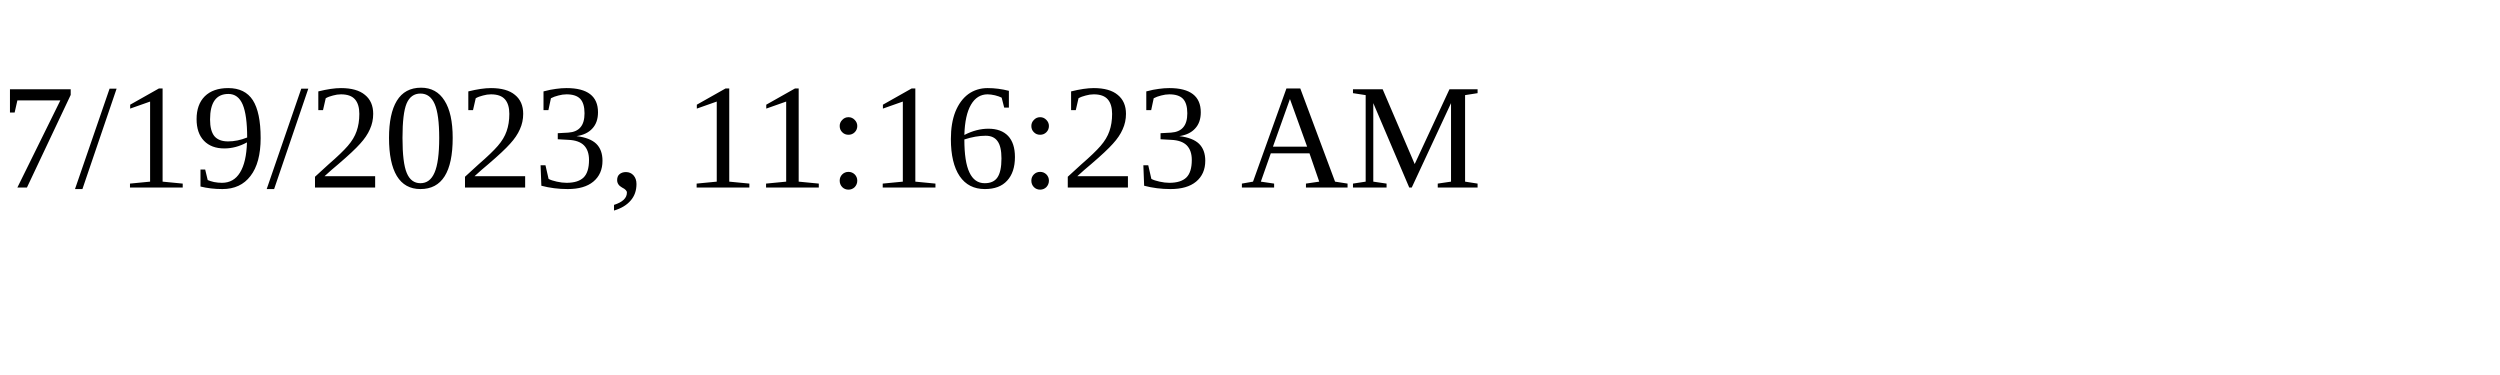
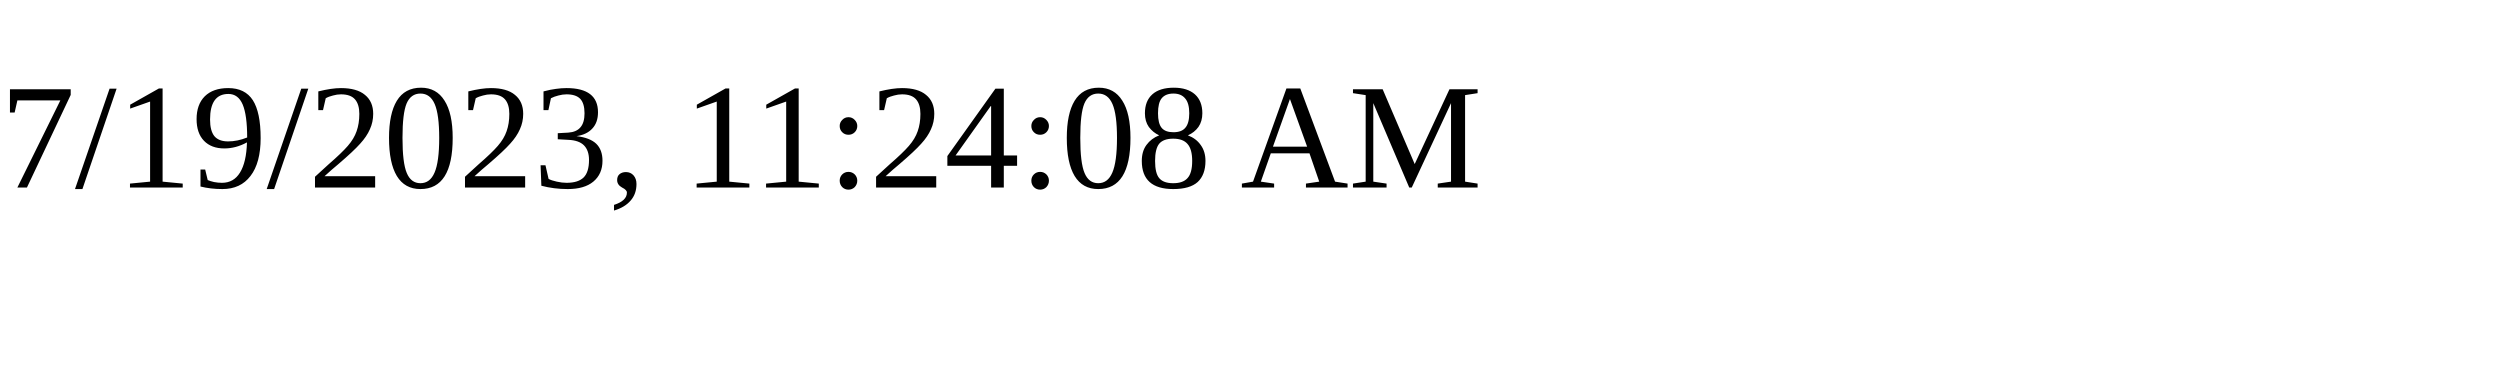
<svg xmlns="http://www.w3.org/2000/svg" height="30" width="200">
-   <text x="0" y="15">7/19/2023, 11:16:23 AM</text>
+   <text x="0" y="15">7/19/2023, 11:24:08 AM</text>
</svg>
